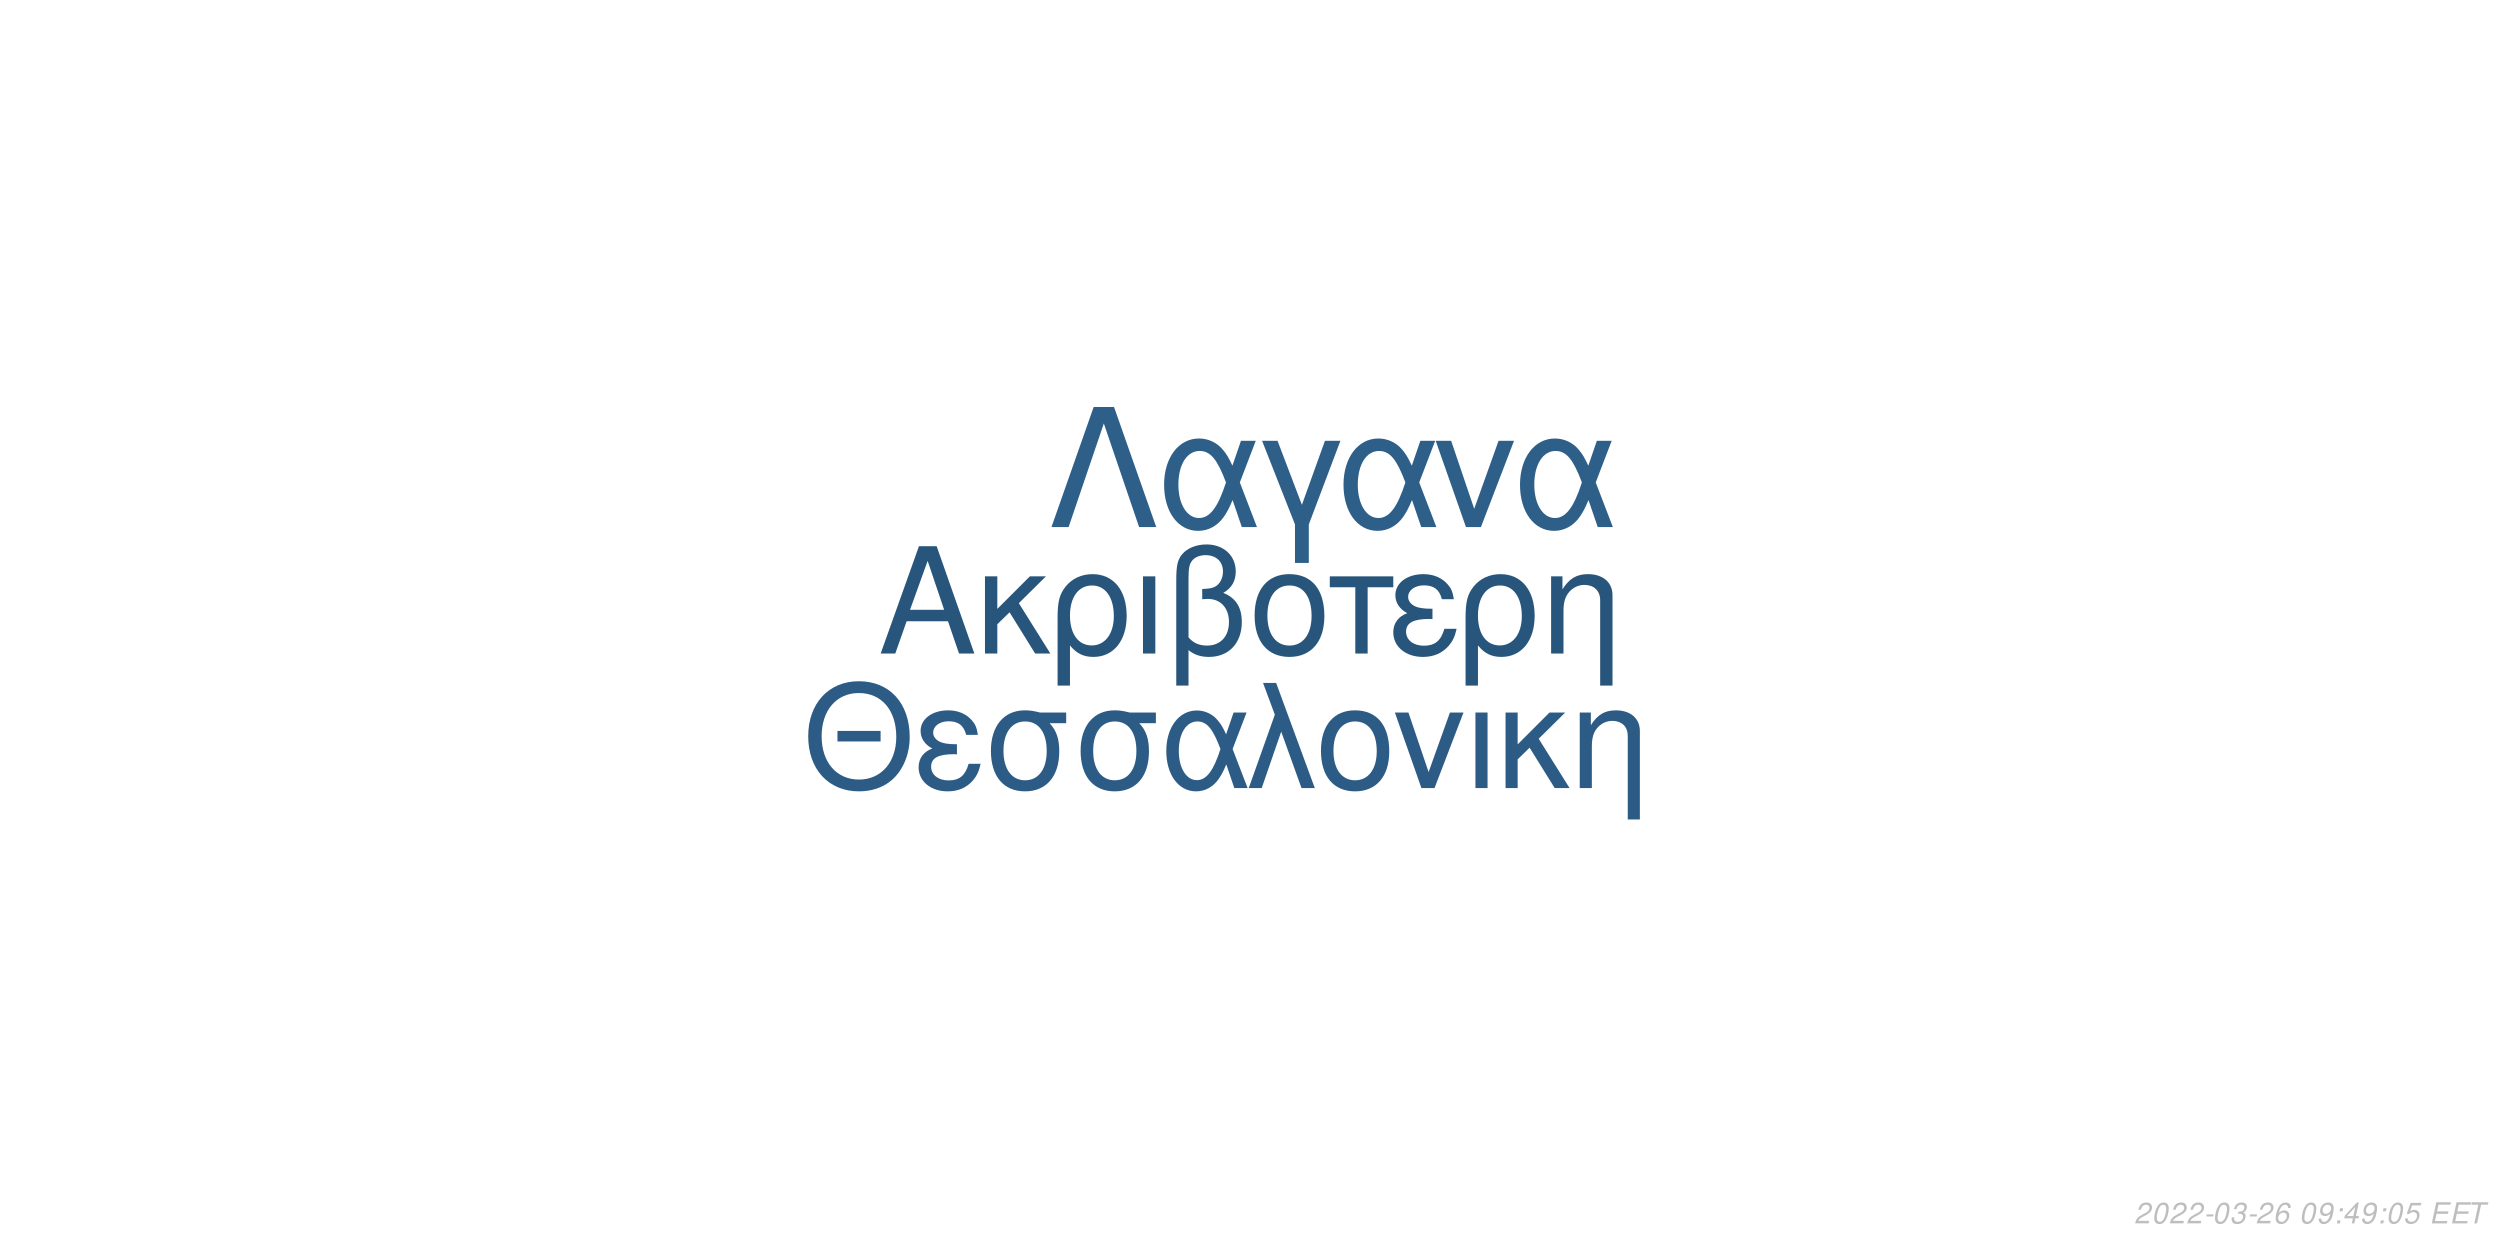
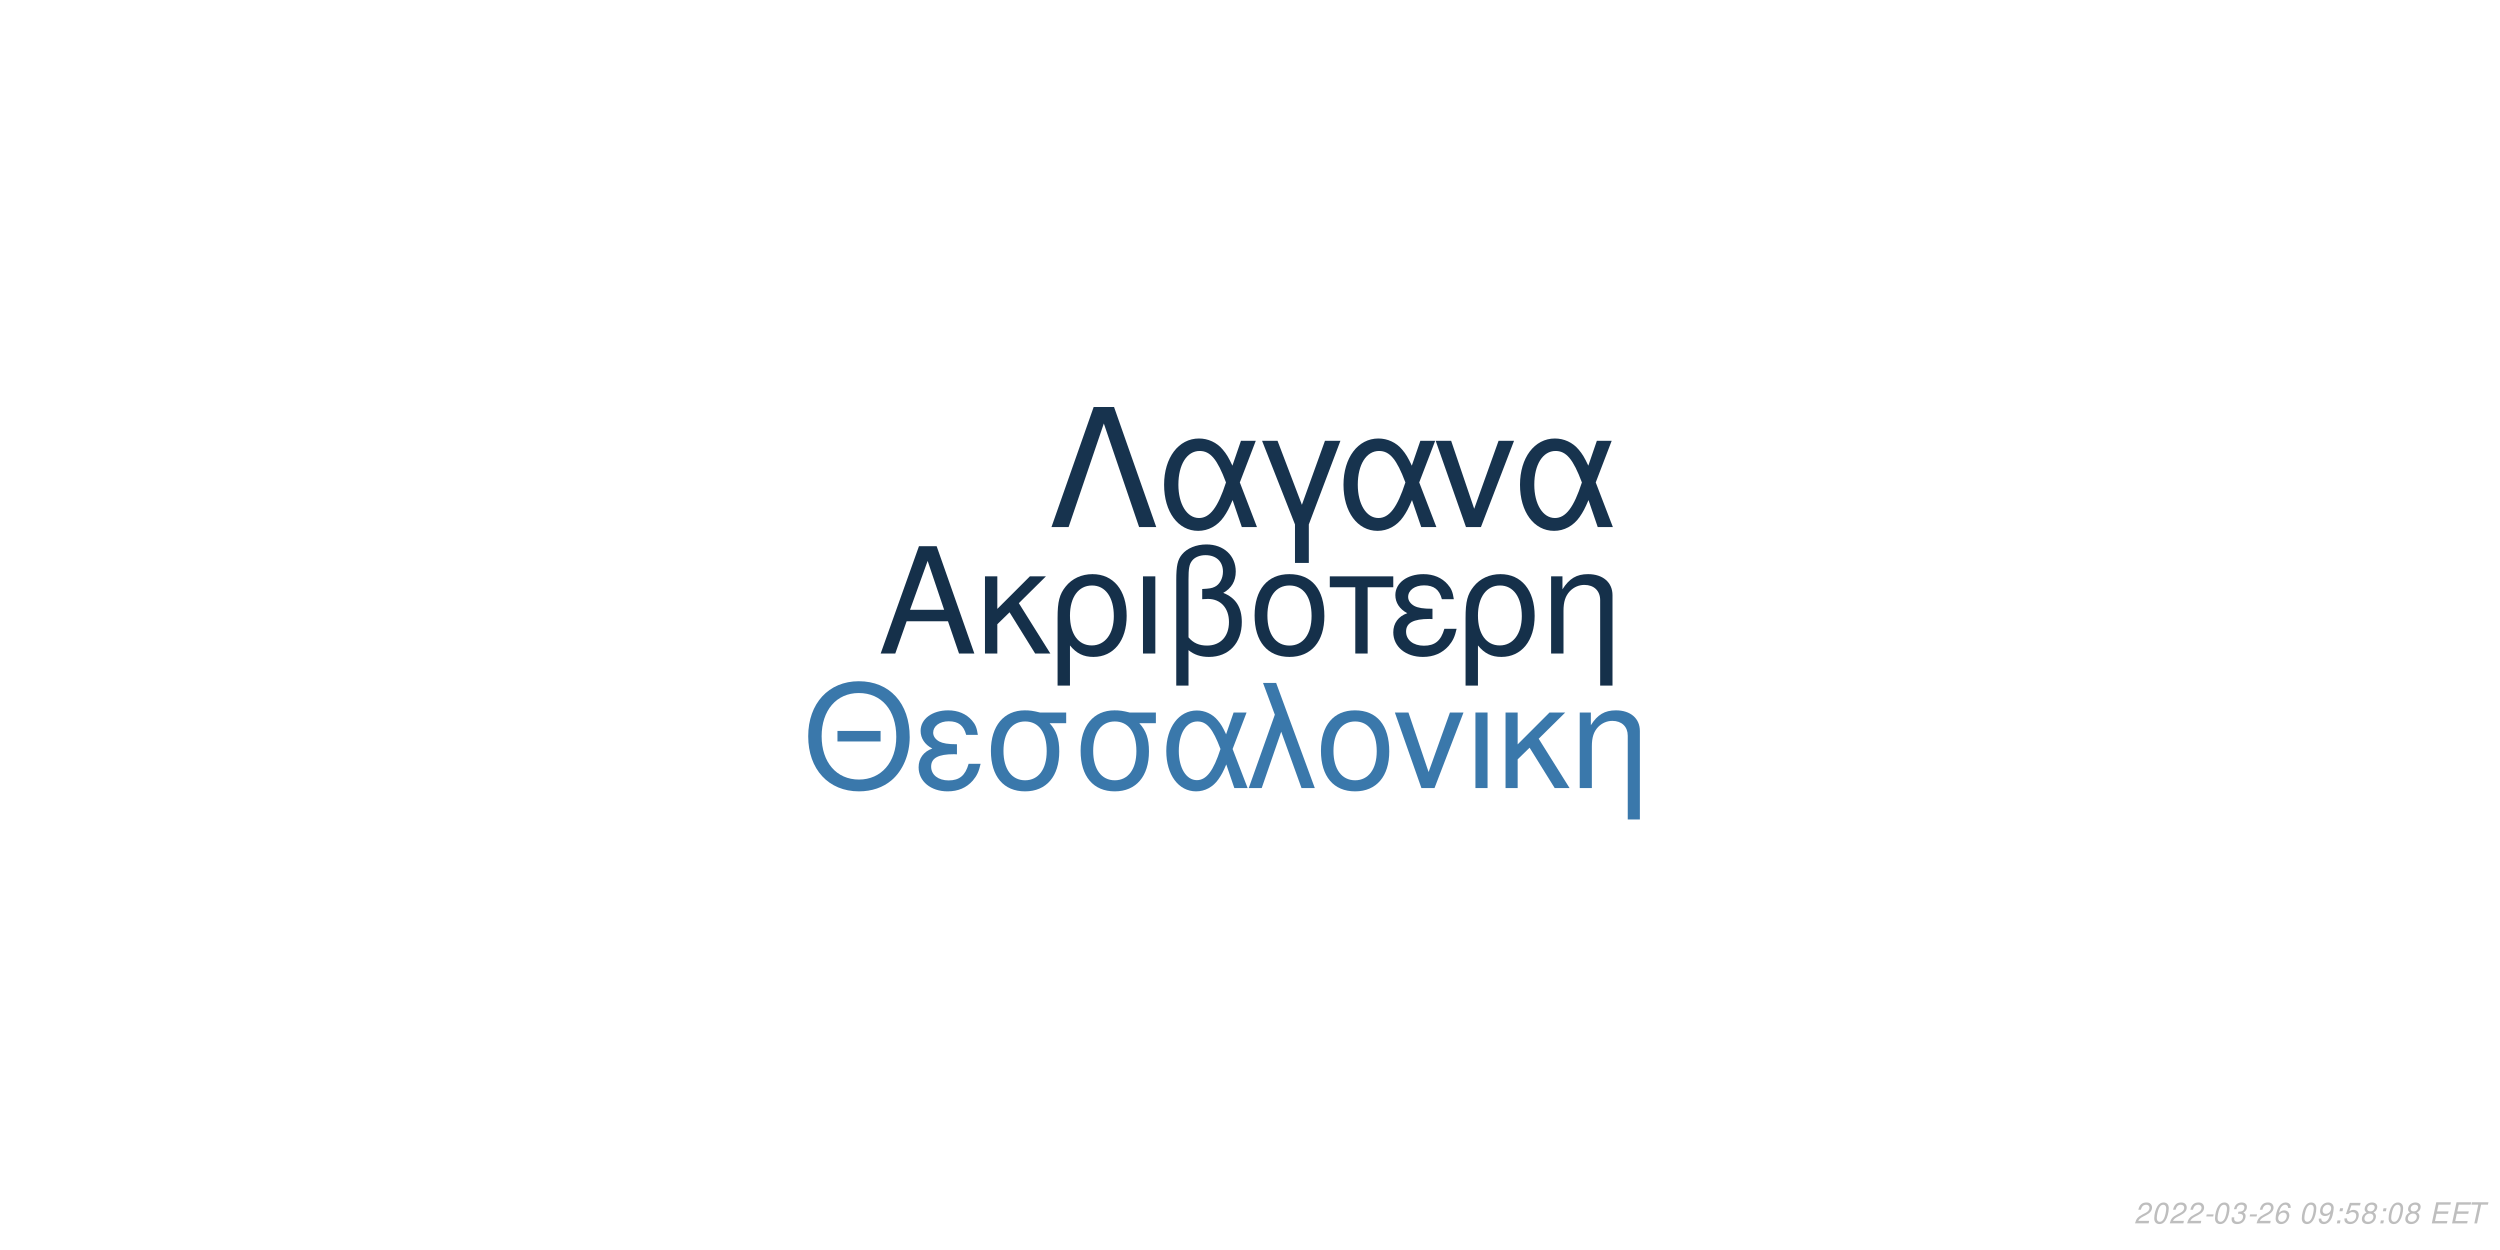
<svg xmlns="http://www.w3.org/2000/svg" xmlns:xlink="http://www.w3.org/1999/xlink" width="864pt" height="432pt" viewBox="0 0 864 432" version="1.1">
  <defs>
    <g>
      <symbol overflow="visible" id="glyph0-0">
        <path style="stroke:none;" d="" />
      </symbol>
      <symbol overflow="visible" id="glyph0-1">
        <path style="stroke:none;" d="M 24.125 -11.141 L 27.938 0 L 33.234 0 L 20.203 -37.094 L 14.094 -37.094 L 0.859 0 L 5.906 0 L 9.828 -11.141 Z M 22.797 -15.109 L 11 -15.109 L 17.094 -32.016 Z M 22.797 -15.109 " />
      </symbol>
      <symbol overflow="visible" id="glyph0-2">
        <path style="stroke:none;" d="M 7.172 -15.422 L 7.172 -26.672 L 2.906 -26.672 L 2.906 0 L 7.172 0 L 7.172 -10.125 L 11.406 -14.25 L 20.25 0 L 25.5 0 L 14.609 -17.406 L 23.969 -26.672 L 18.422 -26.672 Z M 7.172 -15.422 " />
      </symbol>
      <symbol overflow="visible" id="glyph0-3">
        <path style="stroke:none;" d="M 3 11.094 L 7.281 11.094 L 7.281 -2.797 C 9.516 -0.047 11.953 1.172 15.375 1.172 C 22.344 1.172 26.875 -4.422 26.875 -13.031 C 26.875 -21.891 22.297 -27.438 15.062 -27.438 C 11.297 -27.438 7.984 -25.906 5.797 -23.156 C 3.672 -20.516 3 -17.969 3 -12.359 Z M 14.906 -23.516 C 19.547 -23.516 22.438 -19.438 22.438 -12.922 C 22.438 -6.812 19.391 -2.797 14.812 -2.797 C 10.172 -2.797 7.281 -6.766 7.281 -13.125 C 7.281 -19.484 10.234 -23.516 14.906 -23.516 Z M 14.906 -23.516 " />
      </symbol>
      <symbol overflow="visible" id="glyph0-4">
        <path style="stroke:none;" d="M 3.516 0 L 7.781 0 L 7.781 -26.672 L 3.516 -26.672 Z M 3.516 0 " />
      </symbol>
      <symbol overflow="visible" id="glyph0-5">
        <path style="stroke:none;" d="M 4.016 11.094 L 8.25 11.094 L 8.25 -1.172 C 10.172 0.406 12.422 1.172 15.312 1.172 C 22.188 1.172 26.672 -3.609 26.672 -10.891 C 26.672 -15.984 24.578 -19.234 20.25 -20.969 C 23.109 -22.547 24.578 -25.031 24.578 -28.344 C 24.578 -33.844 20.406 -37.703 14.453 -37.703 C 10.938 -37.703 7.734 -36.391 6 -34.25 C 4.484 -32.422 4.016 -30.328 4.016 -25.391 Z M 8.25 -25.656 C 8.25 -29.359 8.5 -30.844 9.469 -32.062 C 10.375 -33.281 12.156 -34 14.094 -34 C 17.812 -34 20.156 -31.812 20.156 -28.297 C 20.156 -25.953 18.984 -23.812 17.297 -23.047 C 16.281 -22.547 15.469 -22.438 12.984 -22.297 L 12.984 -18.781 C 13.734 -18.828 14.344 -18.875 14.969 -18.875 C 19.344 -18.875 22.234 -15.719 22.234 -10.891 C 22.234 -5.906 19.281 -2.75 14.656 -2.75 C 11.953 -2.75 9.922 -3.609 8.25 -5.594 Z M 8.25 -25.656 " />
      </symbol>
      <symbol overflow="visible" id="glyph0-6">
        <path style="stroke:none;" d="M 14.094 -27.438 C 6.562 -27.438 2.094 -22.094 2.094 -13.125 C 2.094 -4.125 6.562 1.172 14.141 1.172 C 21.672 1.172 26.203 -4.172 26.203 -12.922 C 26.203 -22.188 21.828 -27.438 14.094 -27.438 Z M 14.141 -23.516 C 18.938 -23.516 21.781 -19.594 21.781 -12.984 C 21.781 -6.672 18.828 -2.75 14.141 -2.75 C 9.422 -2.75 6.516 -6.672 6.516 -13.125 C 6.516 -19.594 9.422 -23.516 14.141 -23.516 Z M 14.141 -23.516 " />
      </symbol>
      <symbol overflow="visible" id="glyph0-7">
        <path style="stroke:none;" d="M 7.891 0 L 12.156 0 L 12.156 -22.906 L 21.016 -22.906 L 21.016 -26.672 L -0.922 -26.672 L -0.922 -22.906 L 7.891 -22.906 Z M 7.891 0 " />
      </symbol>
      <symbol overflow="visible" id="glyph0-8">
        <path style="stroke:none;" d="M 14.562 -15.469 C 11.344 -15.469 9.562 -15.781 8.297 -16.438 C 6.922 -17.203 6.156 -18.328 6.156 -19.547 C 6.156 -21.891 8.453 -23.562 11.656 -23.562 C 15.062 -23.562 16.953 -22.094 17.812 -18.781 L 21.938 -18.781 C 21.578 -21.266 21.062 -22.5 19.797 -23.922 C 17.812 -26.203 14.906 -27.438 11.453 -27.438 C 5.797 -27.438 1.734 -24.375 1.734 -20.203 C 1.734 -17.609 3.156 -15.375 5.859 -13.938 C 2.797 -12.875 1.016 -10.484 1.016 -7.328 C 1.016 -2.391 5.297 1.172 11.25 1.172 C 14.969 1.172 17.906 -0.109 20.156 -2.641 C 21.578 -4.328 22.297 -5.797 22.906 -8.547 L 18.672 -8.547 C 17.5 -4.422 15.422 -2.703 11.609 -2.703 C 7.938 -2.703 5.438 -4.688 5.438 -7.578 C 5.438 -10.578 7.938 -11.953 13.484 -11.953 C 13.641 -11.953 14.094 -11.953 14.562 -11.906 Z M 14.562 -15.469 " />
      </symbol>
      <symbol overflow="visible" id="glyph0-9">
        <path style="stroke:none;" d="M 3.562 -26.672 L 3.562 0 L 7.844 0 L 7.844 -14.703 C 7.844 -17.906 8.5 -19.891 10.031 -21.531 C 11.406 -22.953 13.188 -23.719 15.062 -23.719 C 18.375 -23.719 20.516 -21.672 20.516 -18.469 L 20.516 11.094 L 24.781 11.094 L 24.781 -20.156 C 24.781 -24.578 21.469 -27.438 16.328 -27.438 C 12.359 -27.438 9.828 -25.906 7.484 -22.188 L 7.484 -26.672 Z M 3.562 -26.672 " />
      </symbol>
      <symbol overflow="visible" id="glyph1-0">
        <path style="stroke:none;" d="" />
      </symbol>
      <symbol overflow="visible" id="glyph1-1">
        <path style="stroke:none;" d="M 26.859 -19.734 L 11.953 -19.734 L 11.953 -16.094 L 26.859 -16.094 Z M 19.328 -36.922 C 8.922 -36.922 1.844 -29.25 1.844 -17.891 C 1.844 -6.484 8.875 1.141 19.391 1.141 C 23.812 1.141 27.703 -0.203 30.641 -2.688 C 34.578 -6.031 36.922 -11.656 36.922 -17.594 C 36.922 -29.297 30 -36.922 19.328 -36.922 Z M 19.328 -32.844 C 27.203 -32.844 32.281 -26.906 32.281 -17.688 C 32.281 -8.922 27.062 -2.938 19.391 -2.938 C 11.609 -2.938 6.484 -8.922 6.484 -17.891 C 6.484 -26.859 11.609 -32.844 19.328 -32.844 Z M 19.328 -32.844 " />
      </symbol>
      <symbol overflow="visible" id="glyph1-2">
        <path style="stroke:none;" d="M 14.25 -15.141 C 11.109 -15.141 9.375 -15.453 8.125 -16.094 C 6.781 -16.844 6.031 -17.938 6.031 -19.141 C 6.031 -21.422 8.266 -23.078 11.406 -23.078 C 14.75 -23.078 16.594 -21.625 17.438 -18.391 L 21.469 -18.391 C 21.125 -20.828 20.625 -22.031 19.391 -23.422 C 17.438 -25.656 14.594 -26.859 11.219 -26.859 C 5.688 -26.859 1.688 -23.875 1.688 -19.781 C 1.688 -17.234 3.094 -15.047 5.734 -13.656 C 2.734 -12.609 1 -10.266 1 -7.172 C 1 -2.344 5.188 1.141 11.016 1.141 C 14.656 1.141 17.547 -0.094 19.734 -2.594 C 21.125 -4.234 21.828 -5.688 22.422 -8.375 L 18.281 -8.375 C 17.141 -4.328 15.094 -2.641 11.359 -2.641 C 7.766 -2.641 5.328 -4.578 5.328 -7.422 C 5.328 -10.359 7.766 -11.703 13.203 -11.703 C 13.359 -11.703 13.797 -11.703 14.25 -11.656 Z M 14.25 -15.141 " />
      </symbol>
      <symbol overflow="visible" id="glyph1-3">
        <path style="stroke:none;" d="M 29 -26.109 L 19.938 -26.109 C 17.594 -26.703 16.438 -26.859 14.703 -26.859 C 7.469 -26.859 2.984 -21.469 2.984 -12.859 C 2.984 -4.031 7.375 1.141 14.797 1.141 C 22.172 1.141 26.609 -4.078 26.609 -12.656 C 26.609 -17.047 25.656 -19.828 23.266 -22.422 L 29 -22.422 Z M 14.797 -23.016 C 19.531 -23.016 22.266 -19.234 22.266 -12.75 C 22.266 -6.531 19.438 -2.688 14.797 -2.688 C 10.172 -2.688 7.328 -6.531 7.328 -12.859 C 7.328 -19.188 10.172 -23.016 14.797 -23.016 Z M 14.797 -23.016 " />
      </symbol>
      <symbol overflow="visible" id="glyph1-4">
        <path style="stroke:none;" d="M 29.344 -26.109 L 24.859 -26.109 L 22.266 -18.578 C 21.125 -21.031 20.484 -22.125 19.328 -23.469 C 17.547 -25.609 14.906 -26.812 12.156 -26.812 C 5.984 -26.812 1.594 -20.984 1.594 -12.812 C 1.594 -4.578 5.828 1.141 11.906 1.141 C 14.953 1.141 17.734 -0.344 19.625 -3.047 C 20.672 -4.531 21.281 -5.688 22.328 -8.172 L 25.109 0 L 29.703 0 L 24.516 -13.5 Z M 20.328 -13.5 C 17.891 -5.922 15.453 -2.734 12.156 -2.734 C 8.516 -2.734 5.922 -6.922 5.922 -12.812 C 5.922 -18.938 8.516 -23.016 12.359 -23.016 C 15.594 -23.016 17.688 -20.531 20.328 -13.5 Z M 20.328 -13.5 " />
      </symbol>
      <symbol overflow="visible" id="glyph1-5">
        <path style="stroke:none;" d="M 1.094 0 L 5.578 0 L 12.312 -19.484 L 19.328 0 L 23.922 0 L 10.562 -36.328 L 6.031 -36.328 L 10.109 -25.359 Z M 1.094 0 " />
      </symbol>
      <symbol overflow="visible" id="glyph1-6">
        <path style="stroke:none;" d="M 13.797 -26.859 C 6.422 -26.859 2.047 -21.625 2.047 -12.859 C 2.047 -4.031 6.422 1.141 13.859 1.141 C 21.234 1.141 25.656 -4.078 25.656 -12.656 C 25.656 -21.719 21.375 -26.859 13.797 -26.859 Z M 13.859 -23.016 C 18.531 -23.016 21.328 -19.188 21.328 -12.703 C 21.328 -6.531 18.438 -2.688 13.859 -2.688 C 9.219 -2.688 6.375 -6.531 6.375 -12.859 C 6.375 -19.188 9.219 -23.016 13.859 -23.016 Z M 13.859 -23.016 " />
      </symbol>
      <symbol overflow="visible" id="glyph1-7">
        <path style="stroke:none;" d="M 14.297 0 L 24.312 -26.109 L 19.625 -26.109 L 12.25 -5.531 L 5.281 -26.109 L 0.594 -26.109 L 9.766 0 Z M 14.297 0 " />
      </symbol>
      <symbol overflow="visible" id="glyph1-8">
        <path style="stroke:none;" d="M 3.438 0 L 7.625 0 L 7.625 -26.109 L 3.438 -26.109 Z M 3.438 0 " />
      </symbol>
      <symbol overflow="visible" id="glyph1-9">
        <path style="stroke:none;" d="M 7.031 -15.094 L 7.031 -26.109 L 2.844 -26.109 L 2.844 0 L 7.031 0 L 7.031 -9.922 L 11.156 -13.953 L 19.828 0 L 24.969 0 L 14.297 -17.047 L 23.469 -26.109 L 18.031 -26.109 Z M 7.031 -15.094 " />
      </symbol>
      <symbol overflow="visible" id="glyph1-10">
        <path style="stroke:none;" d="M 3.484 -26.109 L 3.484 0 L 7.672 0 L 7.672 -14.406 C 7.672 -17.547 8.328 -19.484 9.812 -21.078 C 11.156 -22.469 12.906 -23.219 14.75 -23.219 C 17.984 -23.219 20.078 -21.234 20.078 -18.094 L 20.078 10.859 L 24.266 10.859 L 24.266 -19.734 C 24.266 -24.062 21.031 -26.859 16 -26.859 C 12.109 -26.859 9.609 -25.359 7.328 -21.719 L 7.328 -26.109 Z M 3.484 -26.109 " />
      </symbol>
      <symbol overflow="visible" id="glyph2-0">
        <path style="stroke:none;" d="" />
      </symbol>
      <symbol overflow="visible" id="glyph2-1">
        <path style="stroke:none;" d="M 22.531 -41.484 L 15.484 -41.484 L 0.906 0 L 6.828 0 L 19 -35.797 L 31.188 0 L 37.109 0 Z M 22.531 -41.484 " />
      </symbol>
      <symbol overflow="visible" id="glyph2-2">
        <path style="stroke:none;" d="M 33.516 -29.812 L 28.391 -29.812 L 25.438 -21.219 C 24.125 -24.016 23.391 -25.266 22.078 -26.797 C 20.031 -29.25 17.016 -30.609 13.891 -30.609 C 6.828 -30.609 1.828 -23.953 1.828 -14.625 C 1.828 -5.234 6.656 1.312 13.594 1.312 C 17.078 1.312 20.266 -0.391 22.422 -3.469 C 23.609 -5.172 24.297 -6.484 25.5 -9.328 L 28.688 0 L 33.922 0 L 28 -15.422 Z M 23.219 -15.422 C 20.422 -6.766 17.641 -3.125 13.891 -3.125 C 9.734 -3.125 6.766 -7.906 6.766 -14.625 C 6.766 -21.625 9.734 -26.297 14.109 -26.297 C 17.812 -26.297 20.203 -23.453 23.219 -15.422 Z M 23.219 -15.422 " />
      </symbol>
      <symbol overflow="visible" id="glyph2-3">
        <path style="stroke:none;" d="M 12.062 12.406 L 16.844 12.406 L 16.844 -0.906 L 27.766 -29.812 L 22.422 -29.812 L 14.453 -7.688 L 6.031 -29.812 L 0.688 -29.812 L 12.062 -0.906 Z M 12.062 12.406 " />
      </symbol>
      <symbol overflow="visible" id="glyph2-4">
        <path style="stroke:none;" d="M 16.328 0 L 27.766 -29.812 L 22.422 -29.812 L 14 -6.312 L 6.031 -29.812 L 0.688 -29.812 L 11.156 0 Z M 16.328 0 " />
      </symbol>
      <symbol overflow="visible" id="glyph3-0">
        <path style="stroke:none;" d="" />
      </symbol>
      <symbol overflow="visible" id="glyph3-1">
        <path style="stroke:none;" d="M 5.234 -0.875 L 1.469 -0.875 C 1.641 -1.375 2.203 -1.891 3.109 -2.344 L 4.234 -2.938 C 5.562 -3.625 6.219 -4.469 6.219 -5.484 C 6.219 -5.938 6.062 -6.359 5.797 -6.656 C 5.469 -7.047 4.984 -7.234 4.312 -7.234 C 2.766 -7.234 1.891 -6.453 1.484 -4.734 L 2.375 -4.734 C 2.484 -5.188 2.609 -5.484 2.797 -5.75 C 3.094 -6.203 3.609 -6.453 4.188 -6.453 C 4.891 -6.453 5.344 -6.031 5.344 -5.375 C 5.344 -4.703 4.859 -4.094 4.016 -3.656 L 2.984 -3.125 C 1.234 -2.188 0.797 -1.656 0.344 -0.016 L 5.047 -0.016 Z M 5.234 -0.875 " />
      </symbol>
      <symbol overflow="visible" id="glyph3-2">
        <path style="stroke:none;" d="M 4.203 -7.234 C 3.375 -7.234 2.688 -6.812 2.125 -5.984 C 1.484 -5.047 0.984 -3.188 0.984 -1.734 C 0.984 -1.109 1.172 -0.562 1.484 -0.266 C 1.797 0.047 2.281 0.234 2.766 0.234 C 3.625 0.234 4.281 -0.156 4.859 -1.016 C 5.516 -1.953 6 -3.797 6 -5.266 C 6 -6.5 5.328 -7.234 4.203 -7.234 Z M 4.094 -6.453 C 4.734 -6.453 5.125 -5.984 5.125 -5.156 C 5.125 -4.203 4.781 -2.625 4.406 -1.812 C 3.984 -0.938 3.516 -0.547 2.875 -0.547 C 2.25 -0.547 1.875 -1.031 1.875 -1.828 C 1.875 -2.797 2.203 -4.344 2.594 -5.203 C 2.984 -6.047 3.453 -6.453 4.094 -6.453 Z M 4.094 -6.453 " />
      </symbol>
      <symbol overflow="visible" id="glyph3-3">
        <path style="stroke:none;" d="M 3.516 -3.125 L 1.125 -3.125 L 0.969 -2.406 L 3.359 -2.406 Z M 3.516 -3.125 " />
      </symbol>
      <symbol overflow="visible" id="glyph3-4">
        <path style="stroke:none;" d="M 2.922 -3.312 C 3.125 -3.344 3.234 -3.344 3.375 -3.344 C 4.203 -3.344 4.688 -3 4.688 -2.406 C 4.688 -1.312 3.906 -0.547 2.781 -0.547 C 2.047 -0.547 1.594 -0.938 1.594 -1.562 C 1.594 -1.719 1.609 -1.844 1.656 -2.094 L 0.766 -2.094 C 0.734 -1.797 0.719 -1.641 0.719 -1.469 C 0.719 -0.375 1.406 0.234 2.641 0.234 C 3.547 0.234 4.297 -0.078 4.812 -0.656 C 5.266 -1.156 5.562 -1.875 5.562 -2.547 C 5.562 -3.125 5.344 -3.453 4.797 -3.734 C 5.641 -4.234 6.016 -4.844 6.016 -5.734 C 6.016 -6.656 5.312 -7.234 4.203 -7.234 C 3.375 -7.234 2.672 -6.938 2.188 -6.375 C 1.891 -6.031 1.703 -5.641 1.516 -4.906 L 2.391 -4.906 C 2.5 -5.359 2.594 -5.594 2.734 -5.812 C 3.047 -6.234 3.516 -6.453 4.078 -6.453 C 4.734 -6.453 5.141 -6.125 5.141 -5.578 C 5.141 -5.188 5.016 -4.797 4.797 -4.547 C 4.516 -4.234 4 -4.062 3.266 -4.062 L 3.078 -4.062 Z M 2.922 -3.312 " />
      </symbol>
      <symbol overflow="visible" id="glyph3-5">
        <path style="stroke:none;" d="M 6.125 -5.344 L 6.141 -5.625 C 6.141 -6.609 5.453 -7.234 4.391 -7.234 C 3.438 -7.234 2.641 -6.719 2.016 -5.703 C 1.422 -4.781 0.938 -2.953 0.938 -1.688 C 0.938 -0.516 1.688 0.234 2.859 0.234 C 3.703 0.234 4.438 -0.156 5 -0.875 C 5.406 -1.422 5.672 -2.156 5.672 -2.766 C 5.672 -3.812 4.969 -4.5 3.906 -4.5 C 3.234 -4.5 2.672 -4.234 2.094 -3.625 C 2.406 -5.375 3.234 -6.453 4.25 -6.453 C 4.703 -6.453 5.062 -6.234 5.172 -5.844 C 5.203 -5.719 5.234 -5.578 5.25 -5.344 Z M 3.656 -3.734 C 4.344 -3.734 4.797 -3.281 4.797 -2.625 C 4.797 -1.469 3.984 -0.547 2.984 -0.547 C 2.297 -0.547 1.812 -1.047 1.812 -1.766 C 1.812 -2.859 2.625 -3.734 3.656 -3.734 Z M 3.656 -3.734 " />
      </symbol>
      <symbol overflow="visible" id="glyph3-6">
        <path style="stroke:none;" d="" />
      </symbol>
      <symbol overflow="visible" id="glyph3-7">
        <path style="stroke:none;" d="M 0.844 -1.656 C 0.844 -1.547 0.844 -1.438 0.844 -1.375 C 0.844 -0.406 1.531 0.234 2.578 0.234 C 3.203 0.234 3.766 0.016 4.297 -0.438 C 4.938 -1 5.312 -1.656 5.594 -2.719 C 5.844 -3.672 6.016 -4.766 6.016 -5.375 C 6.016 -5.844 5.844 -6.328 5.547 -6.656 C 5.203 -7.031 4.703 -7.234 4.062 -7.234 C 2.516 -7.234 1.297 -5.938 1.297 -4.266 C 1.297 -3.203 1.984 -2.547 3.047 -2.547 C 3.484 -2.547 3.953 -2.672 4.281 -2.891 C 4.406 -2.984 4.547 -3.078 4.828 -3.344 C 4.438 -1.484 3.703 -0.547 2.703 -0.547 C 2.109 -0.547 1.719 -0.938 1.719 -1.547 L 1.719 -1.656 Z M 3.953 -6.453 C 4.625 -6.453 5.141 -5.953 5.141 -5.281 C 5.141 -4.188 4.312 -3.312 3.297 -3.312 C 2.594 -3.312 2.172 -3.734 2.172 -4.453 C 2.172 -5.562 2.984 -6.453 3.953 -6.453 Z M 3.953 -6.453 " />
      </symbol>
      <symbol overflow="visible" id="glyph3-8">
        <path style="stroke:none;" d="M 2.359 -1.031 L 1.312 -1.031 L 1.094 0 L 2.141 0 Z M 3.266 -5.234 L 2.219 -5.234 L 2 -4.203 L 3.047 -4.203 Z M 3.266 -5.234 " />
      </symbol>
      <symbol overflow="visible" id="glyph3-9">
-         <path style="stroke:none;" d="M 3.625 -1.75 L 3.266 0 L 4.141 0 L 4.516 -1.75 L 5.562 -1.75 L 5.734 -2.531 L 4.688 -2.531 L 5.688 -7.234 L 5.016 -7.234 L 0.844 -2.672 L 0.641 -1.75 Z M 3.797 -2.531 L 1.594 -2.531 L 4.469 -5.703 Z M 3.797 -2.531 " />
+         <path style="stroke:none;" d="M 6.297 -7.094 L 2.594 -7.094 L 1.234 -3.234 L 2.047 -3.234 C 2.656 -3.766 2.938 -3.906 3.531 -3.906 C 4.328 -3.906 4.797 -3.453 4.797 -2.688 C 4.797 -1.438 3.969 -0.547 2.828 -0.547 C 2.031 -0.547 1.609 -0.938 1.578 -1.734 L 0.703 -1.734 L 0.703 -1.516 C 0.703 -0.938 0.844 -0.547 1.188 -0.266 C 1.562 0.062 2.078 0.234 2.703 0.234 C 3.656 0.234 4.391 -0.156 4.984 -0.922 C 5.422 -1.5 5.672 -2.234 5.672 -2.953 C 5.672 -4 4.938 -4.672 3.812 -4.672 C 3.328 -4.672 2.906 -4.547 2.406 -4.234 L 3.109 -6.219 L 6.109 -6.219 Z M 6.297 -7.094 " />
      </symbol>
      <symbol overflow="visible" id="glyph3-10">
-         <path style="stroke:none;" d="M 6.297 -7.094 L 2.594 -7.094 L 1.234 -3.234 L 2.047 -3.234 C 2.656 -3.766 2.938 -3.906 3.531 -3.906 C 4.328 -3.906 4.797 -3.453 4.797 -2.688 C 4.797 -1.438 3.969 -0.547 2.828 -0.547 C 2.031 -0.547 1.609 -0.938 1.578 -1.734 L 0.703 -1.734 L 0.703 -1.516 C 0.703 -0.938 0.844 -0.547 1.188 -0.266 C 1.562 0.062 2.078 0.234 2.703 0.234 C 3.656 0.234 4.391 -0.156 4.984 -0.922 C 5.422 -1.5 5.672 -2.234 5.672 -2.953 C 5.672 -4 4.938 -4.672 3.812 -4.672 C 3.328 -4.672 2.906 -4.547 2.406 -4.234 L 3.109 -6.219 L 6.109 -6.219 Z M 6.297 -7.094 " />
+         <path style="stroke:none;" d="M 4.766 -3.797 C 5.078 -3.969 5.234 -4.078 5.438 -4.234 C 5.812 -4.594 6.062 -5.172 6.062 -5.734 C 6.062 -6.625 5.344 -7.234 4.266 -7.234 C 2.812 -7.234 1.703 -6.219 1.703 -4.875 C 1.703 -4.406 1.875 -4.125 2.359 -3.812 C 1.297 -3.312 0.75 -2.516 0.75 -1.469 C 0.75 -0.438 1.547 0.234 2.812 0.234 C 3.656 0.234 4.359 -0.094 4.938 -0.734 C 5.359 -1.234 5.609 -1.859 5.609 -2.438 C 5.609 -3.047 5.312 -3.516 4.766 -3.797 Z M 4.109 -6.453 C 4.797 -6.453 5.188 -6.125 5.188 -5.578 C 5.188 -5.266 5.062 -4.922 4.859 -4.672 C 4.562 -4.312 4.188 -4.156 3.656 -4.156 C 2.984 -4.156 2.594 -4.453 2.594 -4.984 C 2.594 -5.859 3.203 -6.453 4.109 -6.453 Z M 3.453 -3.406 C 4.234 -3.406 4.734 -2.984 4.734 -2.312 C 4.734 -1.312 3.922 -0.547 2.875 -0.547 C 2.125 -0.547 1.625 -0.969 1.625 -1.625 C 1.625 -2.609 2.438 -3.406 3.453 -3.406 Z M 3.453 -3.406 " />
      </symbol>
      <symbol overflow="visible" id="glyph3-11">
        <path style="stroke:none;" d="M 2.547 -3.312 L 6.5 -3.312 L 6.688 -4.141 L 2.719 -4.141 L 3.219 -6.469 L 7.344 -6.469 L 7.516 -7.297 L 2.453 -7.297 L 0.906 0 L 6.125 0 L 6.297 -0.812 L 2.016 -0.812 Z M 2.547 -3.312 " />
      </symbol>
      <symbol overflow="visible" id="glyph3-12">
        <path style="stroke:none;" d="M 4.938 -6.469 L 7.312 -6.469 L 7.484 -7.297 L 1.75 -7.297 L 1.578 -6.469 L 3.984 -6.469 L 2.609 0 L 3.547 0 Z M 4.938 -6.469 " />
      </symbol>
    </g>
  </defs>
  <g id="surface1">
    <rect x="0" y="0" width="864" height="432" style="fill:rgb(100%,100%,100%);fill-opacity:1;stroke:none;" />
-     <g style="fill:rgb(15.686%,33.333%,48.235%);fill-opacity:1;">
+     <g style="fill:rgb(8.235%,18.824%,29.02%);fill-opacity:1;">
      <use xlink:href="#glyph0-1" x="303.5" y="225.861" />
      <use xlink:href="#glyph0-2" x="337.5" y="225.861" />
      <use xlink:href="#glyph0-3" x="362.5" y="225.861" />
      <use xlink:href="#glyph0-4" x="391.5" y="225.861" />
      <use xlink:href="#glyph0-5" x="402.5" y="225.861" />
      <use xlink:href="#glyph0-6" x="431.5" y="225.861" />
      <use xlink:href="#glyph0-7" x="460.5" y="225.861" />
      <use xlink:href="#glyph0-8" x="480.5" y="225.861" />
      <use xlink:href="#glyph0-3" x="503.5" y="225.861" />
      <use xlink:href="#glyph0-9" x="532.5" y="225.861" />
    </g>
-     <g style="fill:rgb(17.255%,36.078%,52.157%);fill-opacity:1;">
+     <g style="fill:rgb(22.745%,47.059%,67.059%);fill-opacity:1;">
      <use xlink:href="#glyph1-1" x="277.473" y="272.354" />
      <use xlink:href="#glyph1-2" x="316.473" y="272.354" />
      <use xlink:href="#glyph1-3" x="339.473" y="272.354" />
      <use xlink:href="#glyph1-3" x="370.473" y="272.354" />
      <use xlink:href="#glyph1-4" x="401.473" y="272.354" />
      <use xlink:href="#glyph1-5" x="430.473" y="272.354" />
      <use xlink:href="#glyph1-6" x="454.473" y="272.354" />
      <use xlink:href="#glyph1-7" x="481.473" y="272.354" />
      <use xlink:href="#glyph1-8" x="506.473" y="272.354" />
      <use xlink:href="#glyph1-9" x="517.473" y="272.354" />
      <use xlink:href="#glyph1-10" x="542.473" y="272.354" />
    </g>
-     <g style="fill:rgb(17.647%,37.255%,53.725%);fill-opacity:1;">
+     <g style="fill:rgb(9.02%,20%,30.588%);fill-opacity:1;">
      <use xlink:href="#glyph2-1" x="362.484" y="182.152" />
      <use xlink:href="#glyph2-2" x="400.484" y="182.152" />
      <use xlink:href="#glyph2-3" x="435.484" y="182.152" />
      <use xlink:href="#glyph2-2" x="462.484" y="182.152" />
      <use xlink:href="#glyph2-4" x="495.484" y="182.152" />
      <use xlink:href="#glyph2-2" x="523.484" y="182.152" />
    </g>
    <g style="fill:rgb(74.51%,74.51%,74.51%);fill-opacity:1;">
      <use xlink:href="#glyph3-1" x="737.52" y="422.81" />
      <use xlink:href="#glyph3-2" x="743.52" y="422.81" />
      <use xlink:href="#glyph3-1" x="749.52" y="422.81" />
      <use xlink:href="#glyph3-1" x="755.52" y="422.81" />
      <use xlink:href="#glyph3-3" x="761.52" y="422.81" />
      <use xlink:href="#glyph3-2" x="764.52" y="422.81" />
      <use xlink:href="#glyph3-4" x="770.52" y="422.81" />
      <use xlink:href="#glyph3-3" x="776.52" y="422.81" />
      <use xlink:href="#glyph3-1" x="779.52" y="422.81" />
      <use xlink:href="#glyph3-5" x="785.52" y="422.81" />
      <use xlink:href="#glyph3-6" x="791.52" y="422.81" />
      <use xlink:href="#glyph3-2" x="794.52" y="422.81" />
      <use xlink:href="#glyph3-7" x="800.52" y="422.81" />
      <use xlink:href="#glyph3-8" x="806.52" y="422.81" />
      <use xlink:href="#glyph3-9" x="809.52" y="422.81" />
-       <use xlink:href="#glyph3-7" x="815.52" y="422.81" />
+       <use xlink:href="#glyph3-10" x="815.52" y="422.81" />
      <use xlink:href="#glyph3-8" x="821.52" y="422.81" />
      <use xlink:href="#glyph3-2" x="824.52" y="422.81" />
      <use xlink:href="#glyph3-10" x="830.52" y="422.81" />
      <use xlink:href="#glyph3-6" x="836.52" y="422.81" />
      <use xlink:href="#glyph3-11" x="839.52" y="422.81" />
      <use xlink:href="#glyph3-11" x="846.52" y="422.81" />
      <use xlink:href="#glyph3-12" x="852.52" y="422.81" />
    </g>
  </g>
</svg>
